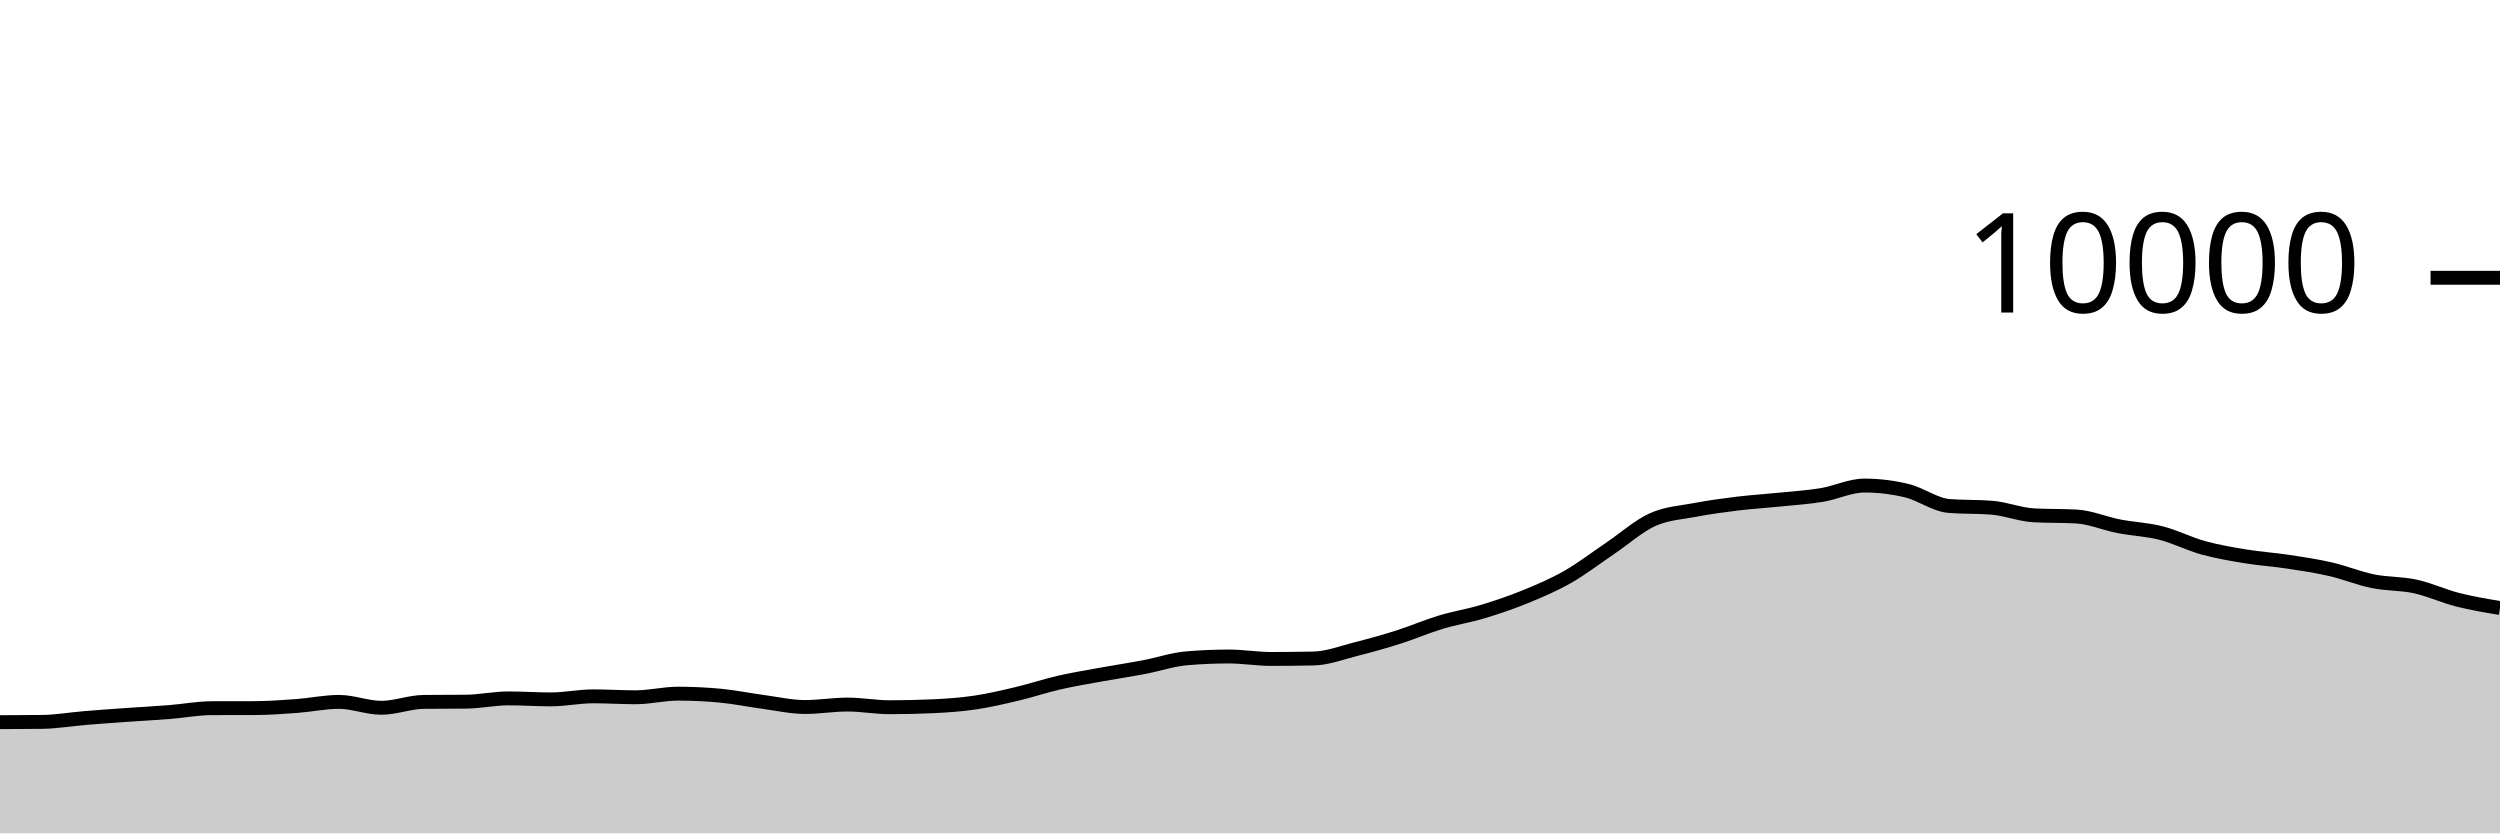
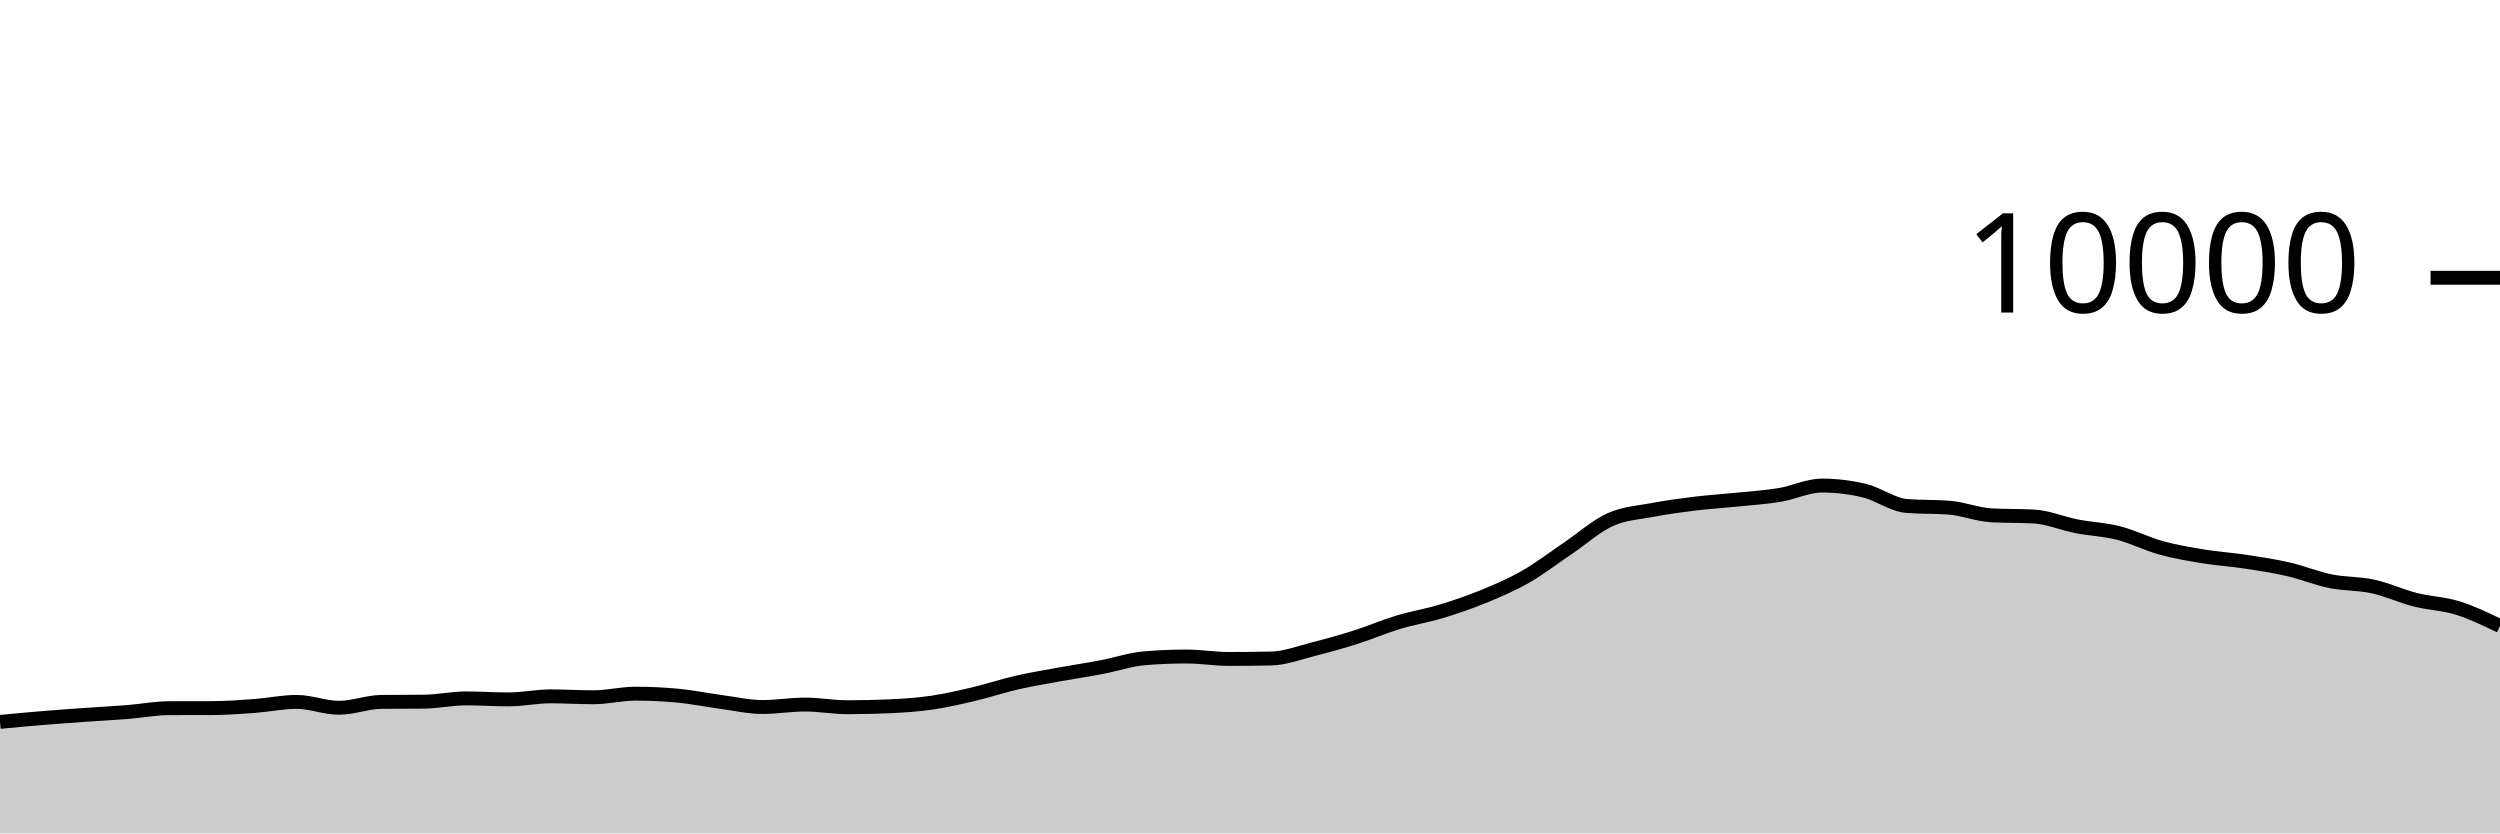
<svg xmlns="http://www.w3.org/2000/svg" viewBox="0 0 180 60">
  <g transform="translate(0,20)">
-     <path class="area" fill="rgba(0, 0, 0, 0.2)" d="M0,31.996C1.017,31.993,2.034,31.989,3.051,31.976C4.068,31.963,5.085,31.784,6.102,31.7C7.119,31.616,8.136,31.544,9.153,31.472C10.169,31.4,11.186,31.349,12.203,31.268C13.22,31.187,14.237,30.991,15.254,30.988C16.271,30.985,17.288,30.987,18.305,30.984C19.322,30.981,20.339,30.907,21.356,30.832C22.373,30.757,23.39,30.536,24.407,30.536C25.424,30.536,26.441,30.96,27.458,30.96C28.475,30.96,29.492,30.547,30.508,30.536C31.525,30.525,32.542,30.531,33.559,30.52C34.576,30.509,35.593,30.284,36.61,30.284C37.627,30.284,38.644,30.356,39.661,30.356C40.678,30.356,41.695,30.136,42.712,30.136C43.729,30.136,44.746,30.204,45.763,30.204C46.78,30.204,47.797,29.944,48.814,29.944C49.831,29.944,50.847,29.992,51.864,30.088C52.881,30.184,53.898,30.396,54.915,30.532C55.932,30.668,56.949,30.904,57.966,30.904C58.983,30.904,60,30.728,61.017,30.728C62.034,30.728,63.051,30.92,64.068,30.92C65.085,30.92,66.102,30.897,67.119,30.852C68.136,30.807,69.153,30.737,70.169,30.588C71.186,30.439,72.203,30.201,73.22,29.96C74.237,29.719,75.254,29.377,76.271,29.144C77.288,28.911,78.305,28.745,79.322,28.56C80.339,28.375,81.356,28.225,82.373,28.032C83.39,27.839,84.407,27.488,85.424,27.4C86.441,27.312,87.458,27.268,88.475,27.268C89.492,27.268,90.508,27.444,91.525,27.444C92.542,27.444,93.559,27.433,94.576,27.412C95.593,27.391,96.61,26.993,97.627,26.736C98.644,26.479,99.661,26.195,100.678,25.872C101.695,25.549,102.712,25.107,103.729,24.8C104.746,24.493,105.763,24.335,106.78,24.028C107.797,23.721,108.814,23.376,109.831,22.96C110.847,22.544,111.864,22.112,112.881,21.532C113.898,20.952,114.915,20.166,115.932,19.48C116.949,18.794,117.966,17.877,118.983,17.416C120,16.955,121.017,16.909,122.034,16.716C123.051,16.523,124.068,16.384,125.085,16.26C126.102,16.136,127.119,16.076,128.136,15.972C129.153,15.868,130.169,15.805,131.186,15.636C132.203,15.467,133.22,14.96,134.237,14.96C135.254,14.96,136.271,15.083,137.288,15.328C138.305,15.573,139.322,16.352,140.339,16.432C141.356,16.512,142.373,16.472,143.39,16.552C144.407,16.632,145.424,17.048,146.441,17.104C147.458,17.16,148.475,17.132,149.492,17.188C150.508,17.244,151.525,17.689,152.542,17.888C153.559,18.087,154.576,18.121,155.593,18.38C156.61,18.639,157.627,19.164,158.644,19.444C159.661,19.724,160.678,19.893,161.695,20.06C162.712,20.227,163.729,20.29,164.746,20.444C165.763,20.598,166.78,20.75,167.797,20.984C168.814,21.218,169.831,21.641,170.847,21.848C171.864,22.055,172.881,22.002,173.898,22.224C174.915,22.446,175.932,22.921,176.949,23.18C177.966,23.439,178.983,23.607,180,23.776L180,40C178.983,40,177.966,40,176.949,40C175.932,40,174.915,40,173.898,40C172.881,40,171.864,40,170.847,40C169.831,40,168.814,40,167.797,40C166.78,40,165.763,40,164.746,40C163.729,40,162.712,40,161.695,40C160.678,40,159.661,40,158.644,40C157.627,40,156.61,40,155.593,40C154.576,40,153.559,40,152.542,40C151.525,40,150.508,40,149.492,40C148.475,40,147.458,40,146.441,40C145.424,40,144.407,40,143.39,40C142.373,40,141.356,40,140.339,40C139.322,40,138.305,40,137.288,40C136.271,40,135.254,40,134.237,40C133.22,40,132.203,40,131.186,40C130.169,40,129.153,40,128.136,40C127.119,40,126.102,40,125.085,40C124.068,40,123.051,40,122.034,40C121.017,40,120,40,118.983,40C117.966,40,116.949,40,115.932,40C114.915,40,113.898,40,112.881,40C111.864,40,110.847,40,109.831,40C108.814,40,107.797,40,106.78,40C105.763,40,104.746,40,103.729,40C102.712,40,101.695,40,100.678,40C99.661,40,98.644,40,97.627,40C96.61,40,95.593,40,94.576,40C93.559,40,92.542,40,91.525,40C90.508,40,89.492,40,88.475,40C87.458,40,86.441,40,85.424,40C84.407,40,83.39,40,82.373,40C81.356,40,80.339,40,79.322,40C78.305,40,77.288,40,76.271,40C75.254,40,74.237,40,73.22,40C72.203,40,71.186,40,70.169,40C69.153,40,68.136,40,67.119,40C66.102,40,65.085,40,64.068,40C63.051,40,62.034,40,61.017,40C60,40,58.983,40,57.966,40C56.949,40,55.932,40,54.915,40C53.898,40,52.881,40,51.864,40C50.847,40,49.831,40,48.814,40C47.797,40,46.78,40,45.763,40C44.746,40,43.729,40,42.712,40C41.695,40,40.678,40,39.661,40C38.644,40,37.627,40,36.61,40C35.593,40,34.576,40,33.559,40C32.542,40,31.525,40,30.508,40C29.492,40,28.475,40,27.458,40C26.441,40,25.424,40,24.407,40C23.39,40,22.373,40,21.356,40C20.339,40,19.322,40,18.305,40C17.288,40,16.271,40,15.254,40C14.237,40,13.22,40,12.203,40C11.186,40,10.169,40,9.153,40C8.136,40,7.119,40,6.102,40C5.085,40,4.068,40,3.051,40C2.034,40,1.017,40,0,40Z" />
-     <path class="line" stroke="black" fill="none" d="M0,31.996C1.017,31.993,2.034,31.989,3.051,31.976C4.068,31.963,5.085,31.784,6.102,31.7C7.119,31.616,8.136,31.544,9.153,31.472C10.169,31.4,11.186,31.349,12.203,31.268C13.22,31.187,14.237,30.991,15.254,30.988C16.271,30.985,17.288,30.987,18.305,30.984C19.322,30.981,20.339,30.907,21.356,30.832C22.373,30.757,23.39,30.536,24.407,30.536C25.424,30.536,26.441,30.96,27.458,30.96C28.475,30.96,29.492,30.547,30.508,30.536C31.525,30.525,32.542,30.531,33.559,30.52C34.576,30.509,35.593,30.284,36.61,30.284C37.627,30.284,38.644,30.356,39.661,30.356C40.678,30.356,41.695,30.136,42.712,30.136C43.729,30.136,44.746,30.204,45.763,30.204C46.78,30.204,47.797,29.944,48.814,29.944C49.831,29.944,50.847,29.992,51.864,30.088C52.881,30.184,53.898,30.396,54.915,30.532C55.932,30.668,56.949,30.904,57.966,30.904C58.983,30.904,60,30.728,61.017,30.728C62.034,30.728,63.051,30.92,64.068,30.92C65.085,30.92,66.102,30.897,67.119,30.852C68.136,30.807,69.153,30.737,70.169,30.588C71.186,30.439,72.203,30.201,73.22,29.96C74.237,29.719,75.254,29.377,76.271,29.144C77.288,28.911,78.305,28.745,79.322,28.56C80.339,28.375,81.356,28.225,82.373,28.032C83.39,27.839,84.407,27.488,85.424,27.4C86.441,27.312,87.458,27.268,88.475,27.268C89.492,27.268,90.508,27.444,91.525,27.444C92.542,27.444,93.559,27.433,94.576,27.412C95.593,27.391,96.61,26.993,97.627,26.736C98.644,26.479,99.661,26.195,100.678,25.872C101.695,25.549,102.712,25.107,103.729,24.8C104.746,24.493,105.763,24.335,106.78,24.028C107.797,23.721,108.814,23.376,109.831,22.96C110.847,22.544,111.864,22.112,112.881,21.532C113.898,20.952,114.915,20.166,115.932,19.48C116.949,18.794,117.966,17.877,118.983,17.416C120,16.955,121.017,16.909,122.034,16.716C123.051,16.523,124.068,16.384,125.085,16.26C126.102,16.136,127.119,16.076,128.136,15.972C129.153,15.868,130.169,15.805,131.186,15.636C132.203,15.467,133.22,14.96,134.237,14.96C135.254,14.96,136.271,15.083,137.288,15.328C138.305,15.573,139.322,16.352,140.339,16.432C141.356,16.512,142.373,16.472,143.39,16.552C144.407,16.632,145.424,17.048,146.441,17.104C147.458,17.16,148.475,17.132,149.492,17.188C150.508,17.244,151.525,17.689,152.542,17.888C153.559,18.087,154.576,18.121,155.593,18.38C156.61,18.639,157.627,19.164,158.644,19.444C159.661,19.724,160.678,19.893,161.695,20.06C162.712,20.227,163.729,20.29,164.746,20.444C165.763,20.598,166.78,20.75,167.797,20.984C168.814,21.218,169.831,21.641,170.847,21.848C171.864,22.055,172.881,22.002,173.898,22.224C174.915,22.446,175.932,22.921,176.949,23.18C177.966,23.439,178.983,23.607,180,23.776" />
+     <path class="area" fill="rgba(0, 0, 0, 0.2)" d="M0,31.976C1.017,31.88,2.034,31.784,3.051,31.7C4.068,31.616,5.085,31.544,6.102,31.472C7.119,31.4,8.136,31.349,9.153,31.268C10.169,31.187,11.186,30.991,12.203,30.988C13.22,30.985,14.237,30.987,15.254,30.984C16.271,30.981,17.288,30.907,18.305,30.832C19.322,30.757,20.339,30.536,21.356,30.536C22.373,30.536,23.39,30.96,24.407,30.96C25.424,30.96,26.441,30.547,27.458,30.536C28.475,30.525,29.492,30.531,30.508,30.52C31.525,30.509,32.542,30.284,33.559,30.284C34.576,30.284,35.593,30.356,36.61,30.356C37.627,30.356,38.644,30.136,39.661,30.136C40.678,30.136,41.695,30.204,42.712,30.204C43.729,30.204,44.746,29.944,45.763,29.944C46.78,29.944,47.797,29.992,48.814,30.088C49.831,30.184,50.847,30.396,51.864,30.532C52.881,30.668,53.898,30.904,54.915,30.904C55.932,30.904,56.949,30.728,57.966,30.728C58.983,30.728,60,30.92,61.017,30.92C62.034,30.92,63.051,30.897,64.068,30.852C65.085,30.807,66.102,30.737,67.119,30.588C68.136,30.439,69.153,30.201,70.169,29.96C71.186,29.719,72.203,29.377,73.22,29.144C74.237,28.911,75.254,28.745,76.271,28.56C77.288,28.375,78.305,28.225,79.322,28.032C80.339,27.839,81.356,27.488,82.373,27.4C83.39,27.312,84.407,27.268,85.424,27.268C86.441,27.268,87.458,27.444,88.475,27.444C89.492,27.444,90.508,27.433,91.525,27.412C92.542,27.391,93.559,26.993,94.576,26.736C95.593,26.479,96.61,26.195,97.627,25.872C98.644,25.549,99.661,25.107,100.678,24.8C101.695,24.493,102.712,24.335,103.729,24.028C104.746,23.721,105.763,23.376,106.78,22.96C107.797,22.544,108.814,22.112,109.831,21.532C110.847,20.952,111.864,20.166,112.881,19.48C113.898,18.794,114.915,17.877,115.932,17.416C116.949,16.955,117.966,16.909,118.983,16.716C120,16.523,121.017,16.384,122.034,16.26C123.051,16.136,124.068,16.076,125.085,15.972C126.102,15.868,127.119,15.805,128.136,15.636C129.153,15.467,130.169,14.96,131.186,14.96C132.203,14.96,133.22,15.083,134.237,15.328C135.254,15.573,136.271,16.352,137.288,16.432C138.305,16.512,139.322,16.472,140.339,16.552C141.356,16.632,142.373,17.048,143.39,17.104C144.407,17.16,145.424,17.132,146.441,17.188C147.458,17.244,148.475,17.689,149.492,17.888C150.508,18.087,151.525,18.121,152.542,18.38C153.559,18.639,154.576,19.164,155.593,19.444C156.61,19.724,157.627,19.893,158.644,20.06C159.661,20.227,160.678,20.29,161.695,20.444C162.712,20.598,163.729,20.75,164.746,20.984C165.763,21.218,166.78,21.641,167.797,21.848C168.814,22.055,169.831,22.002,170.847,22.224C171.864,22.446,172.881,22.921,173.898,23.18C174.915,23.439,175.932,23.46,176.949,23.776C177.966,24.092,178.983,24.584,180,25.076L180,40C178.983,40,177.966,40,176.949,40C175.932,40,174.915,40,173.898,40C172.881,40,171.864,40,170.847,40C169.831,40,168.814,40,167.797,40C166.78,40,165.763,40,164.746,40C163.729,40,162.712,40,161.695,40C160.678,40,159.661,40,158.644,40C157.627,40,156.61,40,155.593,40C154.576,40,153.559,40,152.542,40C151.525,40,150.508,40,149.492,40C148.475,40,147.458,40,146.441,40C145.424,40,144.407,40,143.39,40C142.373,40,141.356,40,140.339,40C139.322,40,138.305,40,137.288,40C136.271,40,135.254,40,134.237,40C133.22,40,132.203,40,131.186,40C130.169,40,129.153,40,128.136,40C127.119,40,126.102,40,125.085,40C124.068,40,123.051,40,122.034,40C121.017,40,120,40,118.983,40C117.966,40,116.949,40,115.932,40C114.915,40,113.898,40,112.881,40C111.864,40,110.847,40,109.831,40C108.814,40,107.797,40,106.78,40C105.763,40,104.746,40,103.729,40C102.712,40,101.695,40,100.678,40C99.661,40,98.644,40,97.627,40C96.61,40,95.593,40,94.576,40C93.559,40,92.542,40,91.525,40C90.508,40,89.492,40,88.475,40C87.458,40,86.441,40,85.424,40C84.407,40,83.39,40,82.373,40C81.356,40,80.339,40,79.322,40C78.305,40,77.288,40,76.271,40C75.254,40,74.237,40,73.22,40C72.203,40,71.186,40,70.169,40C69.153,40,68.136,40,67.119,40C66.102,40,65.085,40,64.068,40C63.051,40,62.034,40,61.017,40C60,40,58.983,40,57.966,40C56.949,40,55.932,40,54.915,40C53.898,40,52.881,40,51.864,40C50.847,40,49.831,40,48.814,40C47.797,40,46.78,40,45.763,40C44.746,40,43.729,40,42.712,40C41.695,40,40.678,40,39.661,40C38.644,40,37.627,40,36.61,40C35.593,40,34.576,40,33.559,40C32.542,40,31.525,40,30.508,40C29.492,40,28.475,40,27.458,40C26.441,40,25.424,40,24.407,40C23.39,40,22.373,40,21.356,40C20.339,40,19.322,40,18.305,40C17.288,40,16.271,40,15.254,40C14.237,40,13.22,40,12.203,40C11.186,40,10.169,40,9.153,40C8.136,40,7.119,40,6.102,40C5.085,40,4.068,40,3.051,40C2.034,40,1.017,40,0,40Z" />
+     <path class="line" stroke="black" fill="none" d="M0,31.976C1.017,31.88,2.034,31.784,3.051,31.7C4.068,31.616,5.085,31.544,6.102,31.472C7.119,31.4,8.136,31.349,9.153,31.268C10.169,31.187,11.186,30.991,12.203,30.988C13.22,30.985,14.237,30.987,15.254,30.984C16.271,30.981,17.288,30.907,18.305,30.832C19.322,30.757,20.339,30.536,21.356,30.536C22.373,30.536,23.39,30.96,24.407,30.96C25.424,30.96,26.441,30.547,27.458,30.536C28.475,30.525,29.492,30.531,30.508,30.52C31.525,30.509,32.542,30.284,33.559,30.284C34.576,30.284,35.593,30.356,36.61,30.356C37.627,30.356,38.644,30.136,39.661,30.136C40.678,30.136,41.695,30.204,42.712,30.204C43.729,30.204,44.746,29.944,45.763,29.944C46.78,29.944,47.797,29.992,48.814,30.088C49.831,30.184,50.847,30.396,51.864,30.532C52.881,30.668,53.898,30.904,54.915,30.904C55.932,30.904,56.949,30.728,57.966,30.728C58.983,30.728,60,30.92,61.017,30.92C62.034,30.92,63.051,30.897,64.068,30.852C65.085,30.807,66.102,30.737,67.119,30.588C68.136,30.439,69.153,30.201,70.169,29.96C71.186,29.719,72.203,29.377,73.22,29.144C74.237,28.911,75.254,28.745,76.271,28.56C77.288,28.375,78.305,28.225,79.322,28.032C80.339,27.839,81.356,27.488,82.373,27.4C83.39,27.312,84.407,27.268,85.424,27.268C86.441,27.268,87.458,27.444,88.475,27.444C89.492,27.444,90.508,27.433,91.525,27.412C92.542,27.391,93.559,26.993,94.576,26.736C95.593,26.479,96.61,26.195,97.627,25.872C98.644,25.549,99.661,25.107,100.678,24.8C101.695,24.493,102.712,24.335,103.729,24.028C104.746,23.721,105.763,23.376,106.78,22.96C107.797,22.544,108.814,22.112,109.831,21.532C110.847,20.952,111.864,20.166,112.881,19.48C113.898,18.794,114.915,17.877,115.932,17.416C116.949,16.955,117.966,16.909,118.983,16.716C120,16.523,121.017,16.384,122.034,16.26C123.051,16.136,124.068,16.076,125.085,15.972C126.102,15.868,127.119,15.805,128.136,15.636C129.153,15.467,130.169,14.96,131.186,14.96C132.203,14.96,133.22,15.083,134.237,15.328C135.254,15.573,136.271,16.352,137.288,16.432C138.305,16.512,139.322,16.472,140.339,16.552C141.356,16.632,142.373,17.048,143.39,17.104C144.407,17.16,145.424,17.132,146.441,17.188C147.458,17.244,148.475,17.689,149.492,17.888C150.508,18.087,151.525,18.121,152.542,18.38C153.559,18.639,154.576,19.164,155.593,19.444C156.61,19.724,157.627,19.893,158.644,20.06C159.661,20.227,160.678,20.29,161.695,20.444C162.712,20.598,163.729,20.75,164.746,20.984C165.763,21.218,166.78,21.641,167.797,21.848C168.814,22.055,169.831,22.002,170.847,22.224C171.864,22.446,172.881,22.921,173.898,23.18C174.915,23.439,175.932,23.46,176.949,23.776C177.966,24.092,178.983,24.584,180,25.076" />
    <path class="axis-ceiling" stroke-width="1" stroke="black" fill="none" d="M175,0L180,0" />
    <text class="axis-ceiling-label" font-family="sans-serif" text-anchor="end" font-size="10px" x="170" y="2.5">10000</text>
  </g>
</svg>
